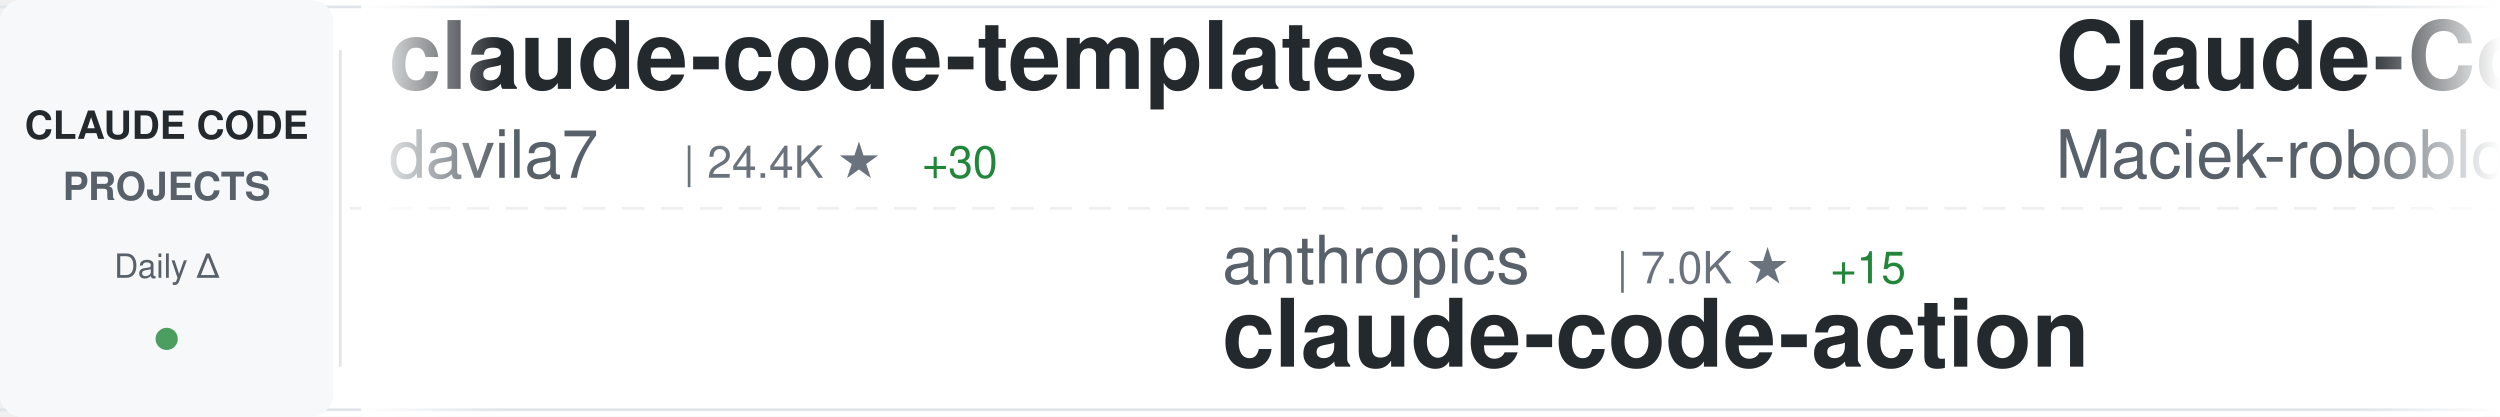
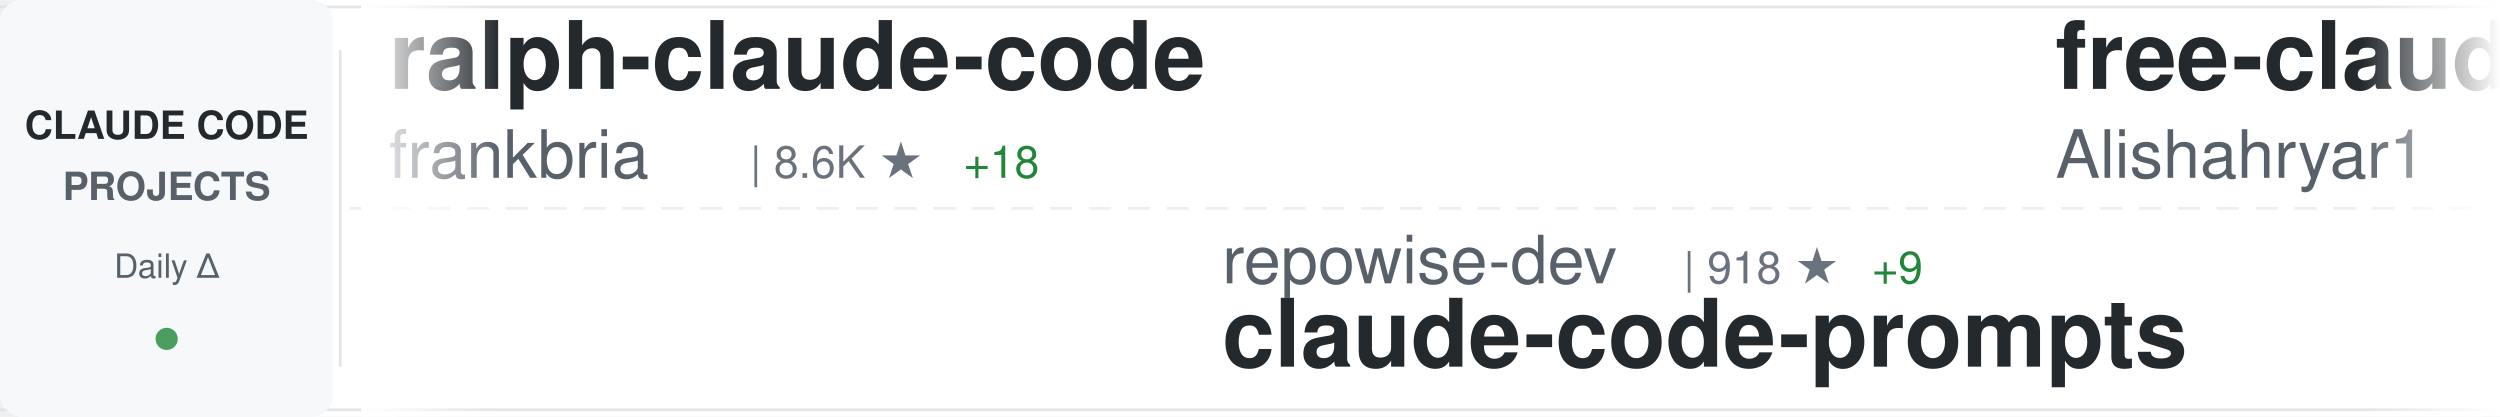
<svg xmlns="http://www.w3.org/2000/svg" width="900" height="150">
  <defs>
    <linearGradient id="awesomeLeftFade" x1="0%" y1="0%" x2="100%" y2="0%">
      <stop offset="0%" style="stop-color:#ffffff;stop-opacity:1" />
      <stop offset="100%" style="stop-color:#ffffff;stop-opacity:0" />
    </linearGradient>
    <linearGradient id="awesomeRightFade" x1="0%" y1="0%" x2="100%" y2="0%">
      <stop offset="0%" style="stop-color:#ffffff;stop-opacity:0" />
      <stop offset="100%" style="stop-color:#ffffff;stop-opacity:1" />
    </linearGradient>
  </defs>
  <rect width="900" height="150" fill="#ffffff" rx="8" />
  <rect x="0" y="2" width="900" height="1" fill="#e1e4e8" />
  <rect x="0" y="147" width="900" height="1" fill="#e1e4e8" />
  <line x1="0" y1="75" x2="900" y2="75" stroke="#e1e4e8" stroke-width="1" stroke-dasharray="8 6" opacity="0.6" />
  <rect x="0" y="0" width="120" height="150" fill="#f6f8fa" rx="8" />
  <text x="60" y="50" font-family="-apple-system, BlinkMacSystemFont, 'Segoe UI', Helvetica, Arial, sans-serif" font-size="14" font-weight="600" fill="#24292e" text-anchor="middle">CLAUDE CODE</text>
  <text x="60" y="72" font-family="-apple-system, BlinkMacSystemFont, 'Segoe UI', Helvetica, Arial, sans-serif" font-size="14" font-weight="600" fill="#586069" text-anchor="middle">PROJECTS</text>
  <text x="60" y="100" font-family="-apple-system, BlinkMacSystemFont, 'Segoe UI', Helvetica, Arial, sans-serif" font-size="12" font-weight="500" fill="#586069" text-anchor="middle">Daily Δ</text>
  <circle cx="60" cy="122" r="4" fill="#22863a" opacity="0.8" />
  <rect x="122" y="18" width="1" height="114" fill="#e1e4e8" />
  <clipPath id="awesomeTickerClip">
    <rect x="130" y="0" width="770" height="150" />
  </clipPath>
  <g clip-path="url(#awesomeTickerClip)">
    <g id="awesomeTickerItems">
      <animateTransform attributeName="transform" attributeType="XML" type="translate" from="0 0" to="-3000 0" dur="54s" repeatCount="indefinite" />
      <g transform="translate(0, 0)">
-         <text x="140" y="32" font-family="-apple-system, BlinkMacSystemFont, 'Segoe UI', Helvetica, Arial, sans-serif" font-size="34" font-weight="600" fill="#24292e">claude-code-templates</text>
-         <text x="140" y="64" font-family="-apple-system, BlinkMacSystemFont, 'Segoe UI', Helvetica, Arial, sans-serif" font-size="24" font-weight="400" fill="#586069">davila7</text>
-         <text x="246" y="64" font-family="-apple-system, BlinkMacSystemFont, 'Segoe UI', Helvetica, Arial, sans-serif" font-size="16" font-weight="500" fill="#6a737d">| 24.4K ★</text>
-         <text x="332" y="64" font-family="-apple-system, BlinkMacSystemFont, 'Segoe UI', Helvetica, Arial, sans-serif" font-size="16" font-weight="500" fill="#22863a"> +30</text>
+         <text x="140" y="32" font-family="-apple-system, BlinkMacSystemFont, 'Segoe UI', Helvetica, Arial, sans-serif" font-size="34" font-weight="600" fill="#24292e">ralph-claude-code</text>
+         <text x="140" y="64" font-family="-apple-system, BlinkMacSystemFont, 'Segoe UI', Helvetica, Arial, sans-serif" font-size="24" font-weight="400" fill="#586069">frankbria</text>
+         <text x="270" y="64" font-family="-apple-system, BlinkMacSystemFont, 'Segoe UI', Helvetica, Arial, sans-serif" font-size="16" font-weight="500" fill="#6a737d">| 8.6K ★</text>
+         <text x="347" y="64" font-family="-apple-system, BlinkMacSystemFont, 'Segoe UI', Helvetica, Arial, sans-serif" font-size="16" font-weight="500" fill="#22863a"> +18</text>
      </g>
      <g transform="translate(300, 0)">
-         <text x="140" y="102" font-family="-apple-system, BlinkMacSystemFont, 'Segoe UI', Helvetica, Arial, sans-serif" font-size="24" font-weight="400" fill="#586069">anthropics</text>
-         <text x="282" y="102" font-family="-apple-system, BlinkMacSystemFont, 'Segoe UI', Helvetica, Arial, sans-serif" font-size="16" font-weight="500" fill="#6a737d">| 7.0K ★</text>
-         <text x="359" y="102" font-family="-apple-system, BlinkMacSystemFont, 'Segoe UI', Helvetica, Arial, sans-serif" font-size="16" font-weight="500" fill="#22863a"> +15</text>
-         <text x="140" y="132" font-family="-apple-system, BlinkMacSystemFont, 'Segoe UI', Helvetica, Arial, sans-serif" font-size="34" font-weight="600" fill="#24292e">claude-code-action</text>
+         <text x="140" y="102" font-family="-apple-system, BlinkMacSystemFont, 'Segoe UI', Helvetica, Arial, sans-serif" font-size="24" font-weight="400" fill="#586069">repowise-dev</text>
+         <text x="306" y="102" font-family="-apple-system, BlinkMacSystemFont, 'Segoe UI', Helvetica, Arial, sans-serif" font-size="16" font-weight="500" fill="#6a737d">| 918 ★</text>
+         <text x="374" y="102" font-family="-apple-system, BlinkMacSystemFont, 'Segoe UI', Helvetica, Arial, sans-serif" font-size="16" font-weight="500" fill="#22863a"> +9</text>
+         <text x="140" y="132" font-family="-apple-system, BlinkMacSystemFont, 'Segoe UI', Helvetica, Arial, sans-serif" font-size="34" font-weight="600" fill="#24292e">claude-code-prompts</text>
      </g>
      <g transform="translate(600, 0)">
-         <text x="140" y="32" font-family="-apple-system, BlinkMacSystemFont, 'Segoe UI', Helvetica, Arial, sans-serif" font-size="34" font-weight="600" fill="#24292e">Claude-Code-Usage-Monito...</text>
-         <text x="140" y="64" font-family="-apple-system, BlinkMacSystemFont, 'Segoe UI', Helvetica, Arial, sans-serif" font-size="24" font-weight="400" fill="#586069">Maciek-roboblog</text>
-         <text x="342" y="64" font-family="-apple-system, BlinkMacSystemFont, 'Segoe UI', Helvetica, Arial, sans-serif" font-size="16" font-weight="500" fill="#6a737d">| 7.5K ★</text>
-         <text x="419" y="64" font-family="-apple-system, BlinkMacSystemFont, 'Segoe UI', Helvetica, Arial, sans-serif" font-size="16" font-weight="500" fill="#22863a"> +17</text>
+         <text x="140" y="32" font-family="-apple-system, BlinkMacSystemFont, 'Segoe UI', Helvetica, Arial, sans-serif" font-size="34" font-weight="600" fill="#24292e">free-claude-code</text>
+         <text x="140" y="64" font-family="-apple-system, BlinkMacSystemFont, 'Segoe UI', Helvetica, Arial, sans-serif" font-size="24" font-weight="400" fill="#586069">Alishahryar1</text>
+         <text x="306" y="64" font-family="-apple-system, BlinkMacSystemFont, 'Segoe UI', Helvetica, Arial, sans-serif" font-size="16" font-weight="500" fill="#6a737d">| 1.8K ★</text>
+         <text x="383" y="64" font-family="-apple-system, BlinkMacSystemFont, 'Segoe UI', Helvetica, Arial, sans-serif" font-size="16" font-weight="500" fill="#22863a"> +21</text>
      </g>
      <g transform="translate(900, 0)">
-         <text x="140" y="102" font-family="-apple-system, BlinkMacSystemFont, 'Segoe UI', Helvetica, Arial, sans-serif" font-size="24" font-weight="400" fill="#586069">VineeTagarwaL-code</text>
-         <text x="378" y="102" font-family="-apple-system, BlinkMacSystemFont, 'Segoe UI', Helvetica, Arial, sans-serif" font-size="16" font-weight="500" fill="#6a737d">| 269 ★</text>
-         <text x="446" y="102" font-family="-apple-system, BlinkMacSystemFont, 'Segoe UI', Helvetica, Arial, sans-serif" font-size="16" font-weight="500" fill="#22863a"> +2</text>
-         <text x="140" y="132" font-family="-apple-system, BlinkMacSystemFont, 'Segoe UI', Helvetica, Arial, sans-serif" font-size="34" font-weight="600" fill="#24292e">claude-code</text>
+         <text x="140" y="102" font-family="-apple-system, BlinkMacSystemFont, 'Segoe UI', Helvetica, Arial, sans-serif" font-size="24" font-weight="400" fill="#586069">Pimzino</text>
+         <text x="246" y="102" font-family="-apple-system, BlinkMacSystemFont, 'Segoe UI', Helvetica, Arial, sans-serif" font-size="16" font-weight="500" fill="#6a737d">| 3.6K ★</text>
+         <text x="323" y="102" font-family="-apple-system, BlinkMacSystemFont, 'Segoe UI', Helvetica, Arial, sans-serif" font-size="16" font-weight="500" fill="#22863a"> +1</text>
+         <text x="140" y="132" font-family="-apple-system, BlinkMacSystemFont, 'Segoe UI', Helvetica, Arial, sans-serif" font-size="34" font-weight="600" fill="#24292e">claude-code-spec-workflo...</text>
      </g>
      <g transform="translate(1200, 0)">
-         <text x="140" y="32" font-family="-apple-system, BlinkMacSystemFont, 'Segoe UI', Helvetica, Arial, sans-serif" font-size="34" font-weight="600" fill="#24292e">claude-skills</text>
-         <text x="140" y="64" font-family="-apple-system, BlinkMacSystemFont, 'Segoe UI', Helvetica, Arial, sans-serif" font-size="24" font-weight="400" fill="#586069">alirezarezvani</text>
-         <text x="330" y="64" font-family="-apple-system, BlinkMacSystemFont, 'Segoe UI', Helvetica, Arial, sans-serif" font-size="16" font-weight="500" fill="#6a737d">| 10.5K ★</text>
-         <text x="416" y="64" font-family="-apple-system, BlinkMacSystemFont, 'Segoe UI', Helvetica, Arial, sans-serif" font-size="16" font-weight="500" fill="#22863a"> +167</text>
+         <text x="140" y="32" font-family="-apple-system, BlinkMacSystemFont, 'Segoe UI', Helvetica, Arial, sans-serif" font-size="34" font-weight="600" fill="#24292e">claude-code</text>
+         <text x="140" y="64" font-family="-apple-system, BlinkMacSystemFont, 'Segoe UI', Helvetica, Arial, sans-serif" font-size="24" font-weight="400" fill="#586069">anthropics</text>
+         <text x="282" y="64" font-family="-apple-system, BlinkMacSystemFont, 'Segoe UI', Helvetica, Arial, sans-serif" font-size="16" font-weight="500" fill="#6a737d">| 112.6K ★</text>
+         <text x="377" y="64" font-family="-apple-system, BlinkMacSystemFont, 'Segoe UI', Helvetica, Arial, sans-serif" font-size="16" font-weight="500" fill="#22863a"> +425</text>
      </g>
      <g transform="translate(1500, 0)">
-         <text x="140" y="102" font-family="-apple-system, BlinkMacSystemFont, 'Segoe UI', Helvetica, Arial, sans-serif" font-size="24" font-weight="400" fill="#586069">Yuyz0112</text>
-         <text x="258" y="102" font-family="-apple-system, BlinkMacSystemFont, 'Segoe UI', Helvetica, Arial, sans-serif" font-size="16" font-weight="500" fill="#6a737d">| 2.3K ★</text>
-         <text x="335" y="102" font-family="-apple-system, BlinkMacSystemFont, 'Segoe UI', Helvetica, Arial, sans-serif" font-size="16" font-weight="500" fill="#22863a"> +1</text>
-         <text x="140" y="132" font-family="-apple-system, BlinkMacSystemFont, 'Segoe UI', Helvetica, Arial, sans-serif" font-size="34" font-weight="600" fill="#24292e">claude-code-reverse</text>
+         <text x="140" y="102" font-family="-apple-system, BlinkMacSystemFont, 'Segoe UI', Helvetica, Arial, sans-serif" font-size="24" font-weight="400" fill="#586069">LING71671</text>
+         <text x="270" y="102" font-family="-apple-system, BlinkMacSystemFont, 'Segoe UI', Helvetica, Arial, sans-serif" font-size="16" font-weight="500" fill="#6a737d">| 723 ★</text>
+         <text x="338" y="102" font-family="-apple-system, BlinkMacSystemFont, 'Segoe UI', Helvetica, Arial, sans-serif" font-size="16" font-weight="500" fill="#22863a"> +12</text>
+         <text x="140" y="132" font-family="-apple-system, BlinkMacSystemFont, 'Segoe UI', Helvetica, Arial, sans-serif" font-size="34" font-weight="600" fill="#24292e">Open-ClaudeCode</text>
      </g>
      <g transform="translate(1800, 0)">
-         <text x="140" y="32" font-family="-apple-system, BlinkMacSystemFont, 'Segoe UI', Helvetica, Arial, sans-serif" font-size="34" font-weight="600" fill="#24292e">awesome-claude-code-suba...</text>
-         <text x="140" y="64" font-family="-apple-system, BlinkMacSystemFont, 'Segoe UI', Helvetica, Arial, sans-serif" font-size="24" font-weight="400" fill="#586069">VoltAgent</text>
-         <text x="270" y="64" font-family="-apple-system, BlinkMacSystemFont, 'Segoe UI', Helvetica, Arial, sans-serif" font-size="16" font-weight="500" fill="#6a737d">| 17.0K ★</text>
-         <text x="356" y="64" font-family="-apple-system, BlinkMacSystemFont, 'Segoe UI', Helvetica, Arial, sans-serif" font-size="16" font-weight="500" fill="#22863a"> +75</text>
+         <text x="140" y="32" font-family="-apple-system, BlinkMacSystemFont, 'Segoe UI', Helvetica, Arial, sans-serif" font-size="34" font-weight="600" fill="#24292e">Claude-Code</text>
+         <text x="140" y="64" font-family="-apple-system, BlinkMacSystemFont, 'Segoe UI', Helvetica, Arial, sans-serif" font-size="24" font-weight="400" fill="#586069">pengchengneo</text>
+         <text x="306" y="64" font-family="-apple-system, BlinkMacSystemFont, 'Segoe UI', Helvetica, Arial, sans-serif" font-size="16" font-weight="500" fill="#6a737d">| 1.1K ★</text>
+         <text x="383" y="64" font-family="-apple-system, BlinkMacSystemFont, 'Segoe UI', Helvetica, Arial, sans-serif" font-size="16" font-weight="500" fill="#22863a"> +7</text>
      </g>
      <g transform="translate(2100, 0)">
-         <text x="140" y="102" font-family="-apple-system, BlinkMacSystemFont, 'Segoe UI', Helvetica, Arial, sans-serif" font-size="24" font-weight="400" fill="#586069">hangsman</text>
-         <text x="258" y="102" font-family="-apple-system, BlinkMacSystemFont, 'Segoe UI', Helvetica, Arial, sans-serif" font-size="16" font-weight="500" fill="#6a737d">| 752 ★</text>
-         <text x="326" y="102" font-family="-apple-system, BlinkMacSystemFont, 'Segoe UI', Helvetica, Arial, sans-serif" font-size="16" font-weight="500" fill="#22863a"> +1</text>
-         <text x="140" y="132" font-family="-apple-system, BlinkMacSystemFont, 'Segoe UI', Helvetica, Arial, sans-serif" font-size="34" font-weight="600" fill="#24292e">claude-code-source</text>
+         <text x="140" y="102" font-family="-apple-system, BlinkMacSystemFont, 'Segoe UI', Helvetica, Arial, sans-serif" font-size="24" font-weight="400" fill="#586069">777genius</text>
+         <text x="270" y="102" font-family="-apple-system, BlinkMacSystemFont, 'Segoe UI', Helvetica, Arial, sans-serif" font-size="16" font-weight="500" fill="#6a737d">| 894 ★</text>
+         <text x="338" y="102" font-family="-apple-system, BlinkMacSystemFont, 'Segoe UI', Helvetica, Arial, sans-serif" font-size="16" font-weight="500" fill="#22863a"> +1</text>
+         <text x="140" y="132" font-family="-apple-system, BlinkMacSystemFont, 'Segoe UI', Helvetica, Arial, sans-serif" font-size="34" font-weight="600" fill="#24292e">claude-code-source-code</text>
      </g>
      <g transform="translate(2400, 0)">
-         <text x="140" y="32" font-family="-apple-system, BlinkMacSystemFont, 'Segoe UI', Helvetica, Arial, sans-serif" font-size="34" font-weight="600" fill="#24292e">collection-claude-code-s...</text>
-         <text x="140" y="64" font-family="-apple-system, BlinkMacSystemFont, 'Segoe UI', Helvetica, Arial, sans-serif" font-size="24" font-weight="400" fill="#586069">chauncygu</text>
-         <text x="270" y="64" font-family="-apple-system, BlinkMacSystemFont, 'Segoe UI', Helvetica, Arial, sans-serif" font-size="16" font-weight="500" fill="#6a737d">| 2.0K ★</text>
-         <text x="347" y="64" font-family="-apple-system, BlinkMacSystemFont, 'Segoe UI', Helvetica, Arial, sans-serif" font-size="16" font-weight="500" fill="#22863a"> +34</text>
+         <text x="140" y="32" font-family="-apple-system, BlinkMacSystemFont, 'Segoe UI', Helvetica, Arial, sans-serif" font-size="34" font-weight="600" fill="#24292e">awesome-claude-code-tool...</text>
+         <text x="140" y="64" font-family="-apple-system, BlinkMacSystemFont, 'Segoe UI', Helvetica, Arial, sans-serif" font-size="24" font-weight="400" fill="#586069">rohitg00</text>
+         <text x="258" y="64" font-family="-apple-system, BlinkMacSystemFont, 'Segoe UI', Helvetica, Arial, sans-serif" font-size="16" font-weight="500" fill="#6a737d">| 1.2K ★</text>
+         <text x="335" y="64" font-family="-apple-system, BlinkMacSystemFont, 'Segoe UI', Helvetica, Arial, sans-serif" font-size="16" font-weight="500" fill="#22863a"> +13</text>
      </g>
      <g transform="translate(2700, 0)">
-         <text x="140" y="102" font-family="-apple-system, BlinkMacSystemFont, 'Segoe UI', Helvetica, Arial, sans-serif" font-size="24" font-weight="400" fill="#586069">frankbria</text>
-         <text x="270" y="102" font-family="-apple-system, BlinkMacSystemFont, 'Segoe UI', Helvetica, Arial, sans-serif" font-size="16" font-weight="500" fill="#6a737d">| 8.6K ★</text>
-         <text x="347" y="102" font-family="-apple-system, BlinkMacSystemFont, 'Segoe UI', Helvetica, Arial, sans-serif" font-size="16" font-weight="500" fill="#22863a"> +16</text>
-         <text x="140" y="132" font-family="-apple-system, BlinkMacSystemFont, 'Segoe UI', Helvetica, Arial, sans-serif" font-size="34" font-weight="600" fill="#24292e">ralph-claude-code</text>
+         <text x="140" y="102" font-family="-apple-system, BlinkMacSystemFont, 'Segoe UI', Helvetica, Arial, sans-serif" font-size="24" font-weight="400" fill="#586069">https-deeplearning-ai</text>
+         <text x="414" y="102" font-family="-apple-system, BlinkMacSystemFont, 'Segoe UI', Helvetica, Arial, sans-serif" font-size="16" font-weight="500" fill="#6a737d">| 482 ★</text>
+         <text x="482" y="102" font-family="-apple-system, BlinkMacSystemFont, 'Segoe UI', Helvetica, Arial, sans-serif" font-size="16" font-weight="500" fill="#22863a"> +1</text>
+         <text x="140" y="132" font-family="-apple-system, BlinkMacSystemFont, 'Segoe UI', Helvetica, Arial, sans-serif" font-size="34" font-weight="600" fill="#24292e">sc-claude-code-files</text>
      </g>
      <g transform="translate(3000, 0)">
-         <text x="140" y="32" font-family="-apple-system, BlinkMacSystemFont, 'Segoe UI', Helvetica, Arial, sans-serif" font-size="34" font-weight="600" fill="#24292e">claude-code-templates</text>
-         <text x="140" y="64" font-family="-apple-system, BlinkMacSystemFont, 'Segoe UI', Helvetica, Arial, sans-serif" font-size="24" font-weight="400" fill="#586069">davila7</text>
-         <text x="246" y="64" font-family="-apple-system, BlinkMacSystemFont, 'Segoe UI', Helvetica, Arial, sans-serif" font-size="16" font-weight="500" fill="#6a737d">| 24.4K ★</text>
-         <text x="332" y="64" font-family="-apple-system, BlinkMacSystemFont, 'Segoe UI', Helvetica, Arial, sans-serif" font-size="16" font-weight="500" fill="#22863a"> +30</text>
+         <text x="140" y="32" font-family="-apple-system, BlinkMacSystemFont, 'Segoe UI', Helvetica, Arial, sans-serif" font-size="34" font-weight="600" fill="#24292e">ralph-claude-code</text>
+         <text x="140" y="64" font-family="-apple-system, BlinkMacSystemFont, 'Segoe UI', Helvetica, Arial, sans-serif" font-size="24" font-weight="400" fill="#586069">frankbria</text>
+         <text x="270" y="64" font-family="-apple-system, BlinkMacSystemFont, 'Segoe UI', Helvetica, Arial, sans-serif" font-size="16" font-weight="500" fill="#6a737d">| 8.6K ★</text>
+         <text x="347" y="64" font-family="-apple-system, BlinkMacSystemFont, 'Segoe UI', Helvetica, Arial, sans-serif" font-size="16" font-weight="500" fill="#22863a"> +18</text>
      </g>
      <g transform="translate(3300, 0)">
-         <text x="140" y="102" font-family="-apple-system, BlinkMacSystemFont, 'Segoe UI', Helvetica, Arial, sans-serif" font-size="24" font-weight="400" fill="#586069">anthropics</text>
-         <text x="282" y="102" font-family="-apple-system, BlinkMacSystemFont, 'Segoe UI', Helvetica, Arial, sans-serif" font-size="16" font-weight="500" fill="#6a737d">| 7.0K ★</text>
-         <text x="359" y="102" font-family="-apple-system, BlinkMacSystemFont, 'Segoe UI', Helvetica, Arial, sans-serif" font-size="16" font-weight="500" fill="#22863a"> +15</text>
-         <text x="140" y="132" font-family="-apple-system, BlinkMacSystemFont, 'Segoe UI', Helvetica, Arial, sans-serif" font-size="34" font-weight="600" fill="#24292e">claude-code-action</text>
+         <text x="140" y="102" font-family="-apple-system, BlinkMacSystemFont, 'Segoe UI', Helvetica, Arial, sans-serif" font-size="24" font-weight="400" fill="#586069">repowise-dev</text>
+         <text x="306" y="102" font-family="-apple-system, BlinkMacSystemFont, 'Segoe UI', Helvetica, Arial, sans-serif" font-size="16" font-weight="500" fill="#6a737d">| 918 ★</text>
+         <text x="374" y="102" font-family="-apple-system, BlinkMacSystemFont, 'Segoe UI', Helvetica, Arial, sans-serif" font-size="16" font-weight="500" fill="#22863a"> +9</text>
+         <text x="140" y="132" font-family="-apple-system, BlinkMacSystemFont, 'Segoe UI', Helvetica, Arial, sans-serif" font-size="34" font-weight="600" fill="#24292e">claude-code-prompts</text>
      </g>
      <g transform="translate(3600, 0)">
-         <text x="140" y="32" font-family="-apple-system, BlinkMacSystemFont, 'Segoe UI', Helvetica, Arial, sans-serif" font-size="34" font-weight="600" fill="#24292e">Claude-Code-Usage-Monito...</text>
-         <text x="140" y="64" font-family="-apple-system, BlinkMacSystemFont, 'Segoe UI', Helvetica, Arial, sans-serif" font-size="24" font-weight="400" fill="#586069">Maciek-roboblog</text>
-         <text x="342" y="64" font-family="-apple-system, BlinkMacSystemFont, 'Segoe UI', Helvetica, Arial, sans-serif" font-size="16" font-weight="500" fill="#6a737d">| 7.5K ★</text>
-         <text x="419" y="64" font-family="-apple-system, BlinkMacSystemFont, 'Segoe UI', Helvetica, Arial, sans-serif" font-size="16" font-weight="500" fill="#22863a"> +17</text>
+         <text x="140" y="32" font-family="-apple-system, BlinkMacSystemFont, 'Segoe UI', Helvetica, Arial, sans-serif" font-size="34" font-weight="600" fill="#24292e">free-claude-code</text>
+         <text x="140" y="64" font-family="-apple-system, BlinkMacSystemFont, 'Segoe UI', Helvetica, Arial, sans-serif" font-size="24" font-weight="400" fill="#586069">Alishahryar1</text>
+         <text x="306" y="64" font-family="-apple-system, BlinkMacSystemFont, 'Segoe UI', Helvetica, Arial, sans-serif" font-size="16" font-weight="500" fill="#6a737d">| 1.8K ★</text>
+         <text x="383" y="64" font-family="-apple-system, BlinkMacSystemFont, 'Segoe UI', Helvetica, Arial, sans-serif" font-size="16" font-weight="500" fill="#22863a"> +21</text>
      </g>
      <g transform="translate(3900, 0)">
-         <text x="140" y="102" font-family="-apple-system, BlinkMacSystemFont, 'Segoe UI', Helvetica, Arial, sans-serif" font-size="24" font-weight="400" fill="#586069">VineeTagarwaL-code</text>
-         <text x="378" y="102" font-family="-apple-system, BlinkMacSystemFont, 'Segoe UI', Helvetica, Arial, sans-serif" font-size="16" font-weight="500" fill="#6a737d">| 269 ★</text>
-         <text x="446" y="102" font-family="-apple-system, BlinkMacSystemFont, 'Segoe UI', Helvetica, Arial, sans-serif" font-size="16" font-weight="500" fill="#22863a"> +2</text>
-         <text x="140" y="132" font-family="-apple-system, BlinkMacSystemFont, 'Segoe UI', Helvetica, Arial, sans-serif" font-size="34" font-weight="600" fill="#24292e">claude-code</text>
+         <text x="140" y="102" font-family="-apple-system, BlinkMacSystemFont, 'Segoe UI', Helvetica, Arial, sans-serif" font-size="24" font-weight="400" fill="#586069">Pimzino</text>
+         <text x="246" y="102" font-family="-apple-system, BlinkMacSystemFont, 'Segoe UI', Helvetica, Arial, sans-serif" font-size="16" font-weight="500" fill="#6a737d">| 3.6K ★</text>
+         <text x="323" y="102" font-family="-apple-system, BlinkMacSystemFont, 'Segoe UI', Helvetica, Arial, sans-serif" font-size="16" font-weight="500" fill="#22863a"> +1</text>
+         <text x="140" y="132" font-family="-apple-system, BlinkMacSystemFont, 'Segoe UI', Helvetica, Arial, sans-serif" font-size="34" font-weight="600" fill="#24292e">claude-code-spec-workflo...</text>
      </g>
    </g>
  </g>
  <rect x="130" y="0" width="50" height="150" fill="url(#awesomeLeftFade)" />
  <rect x="850" y="0" width="50" height="150" fill="url(#awesomeRightFade)" />
</svg>
